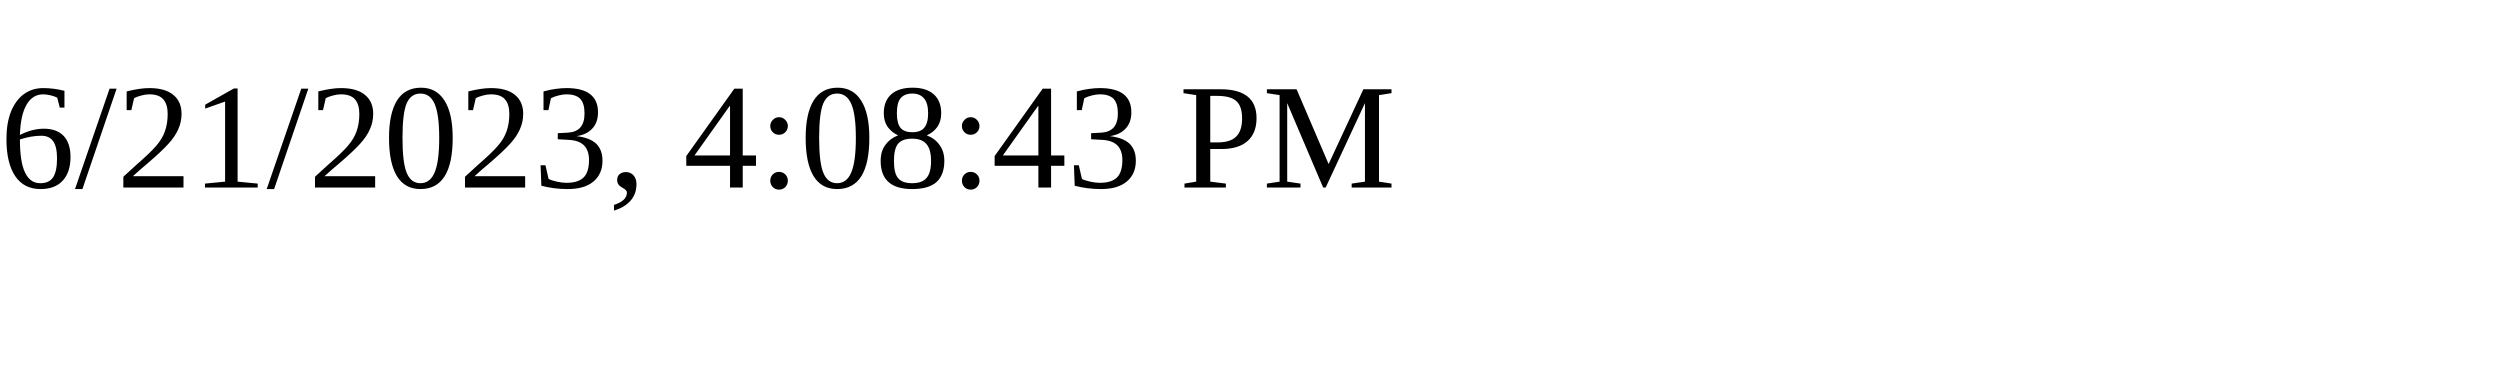
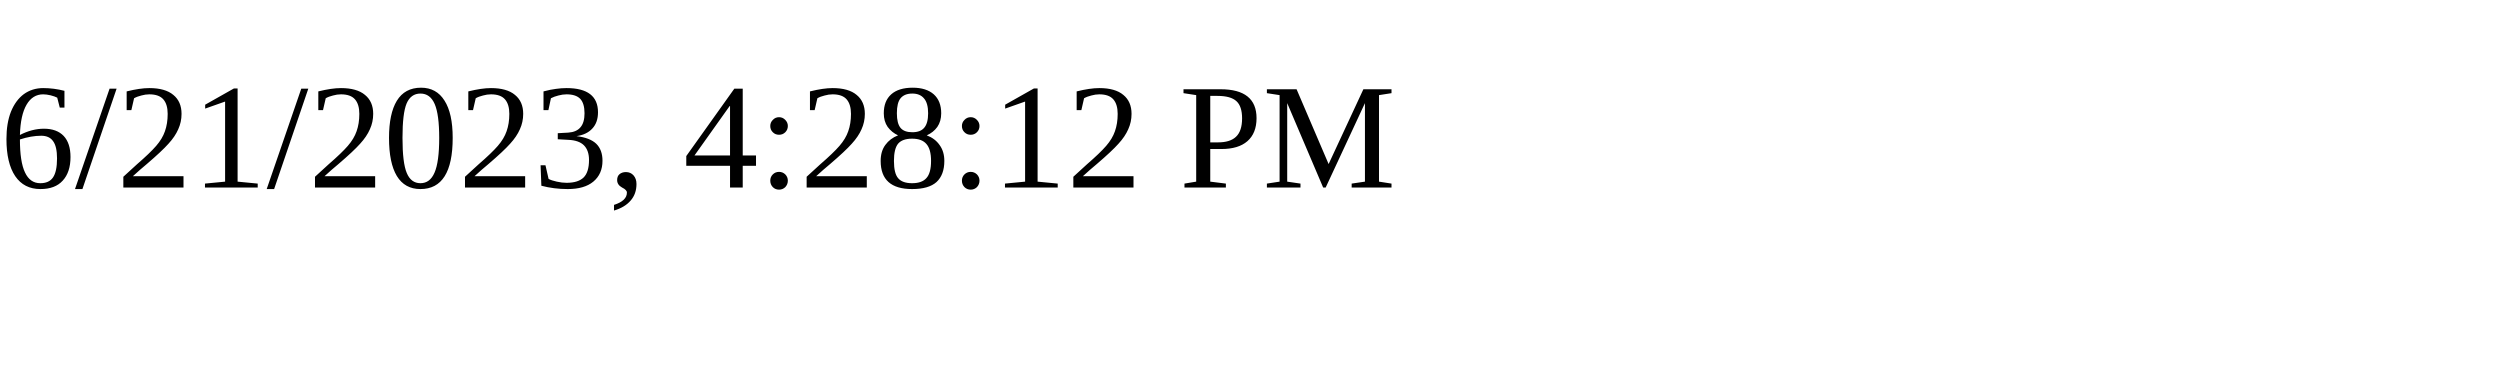
<svg xmlns="http://www.w3.org/2000/svg" height="30" width="200">
-   <text x="0" y="15">6/21/2023, 4:08:43 PM</text>
+   <text x="0" y="15">6/21/2023, 4:28:12 PM</text>
</svg>
